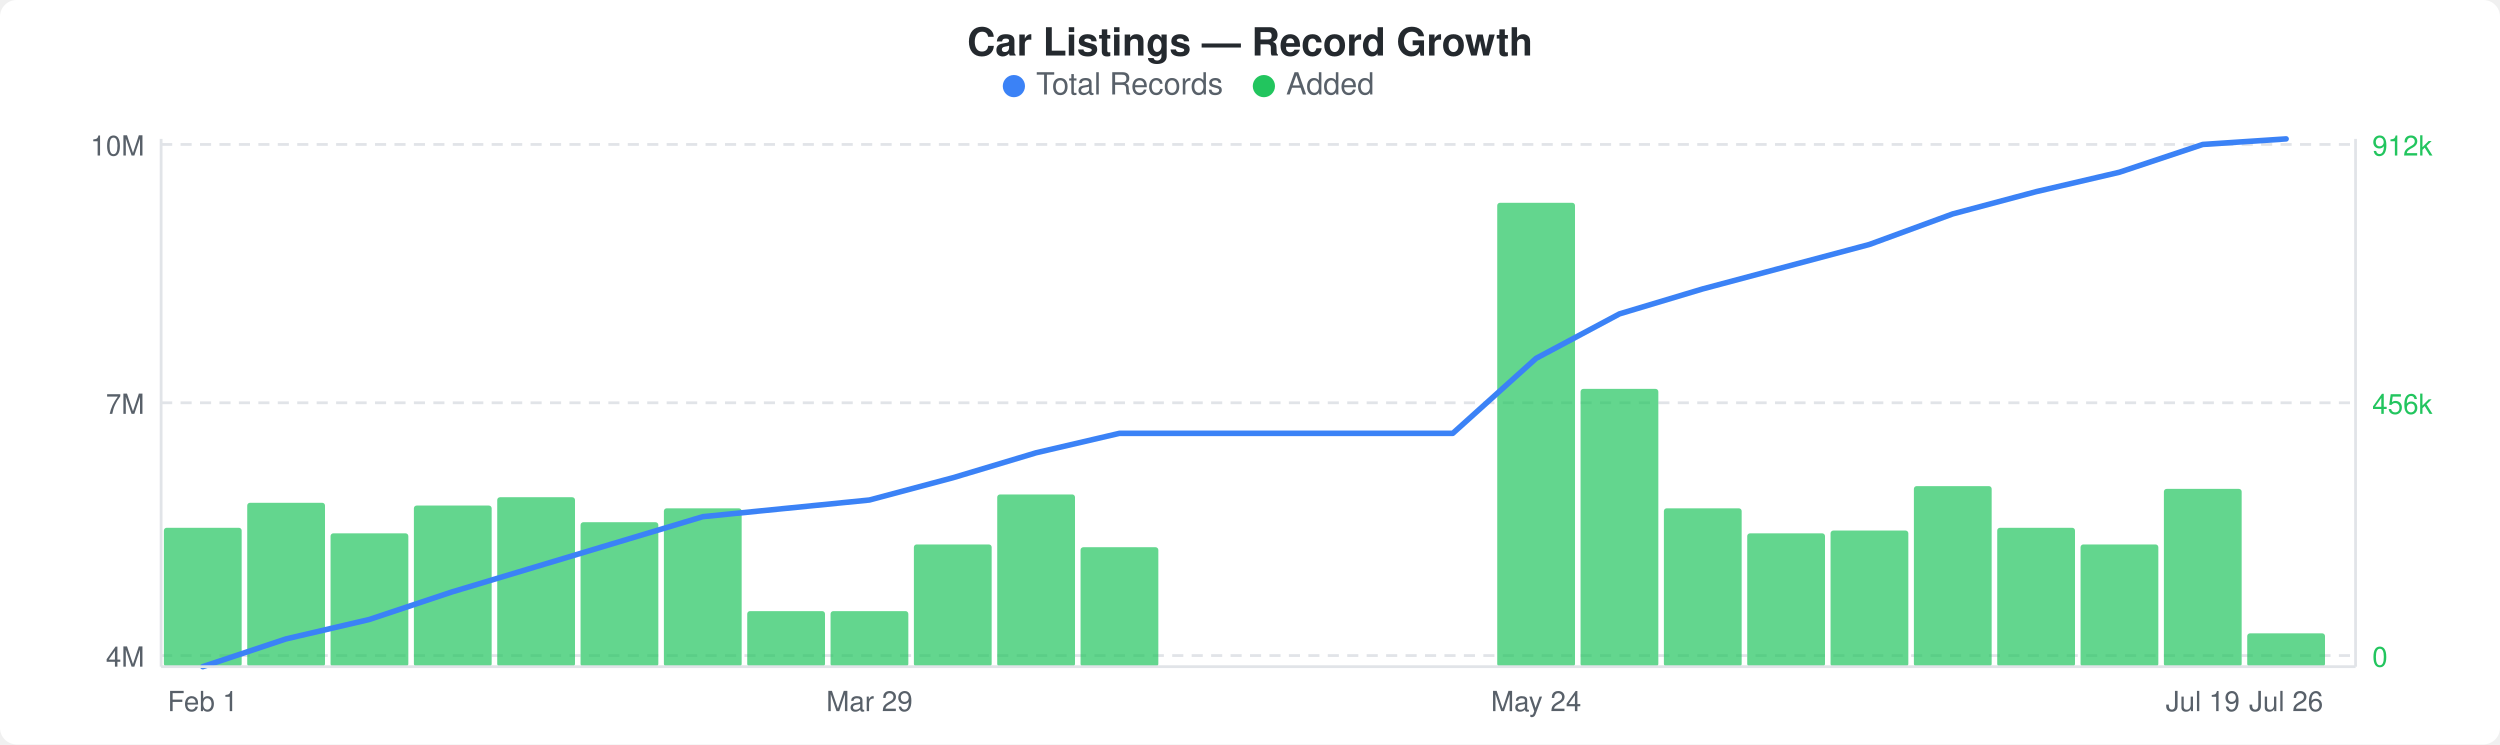
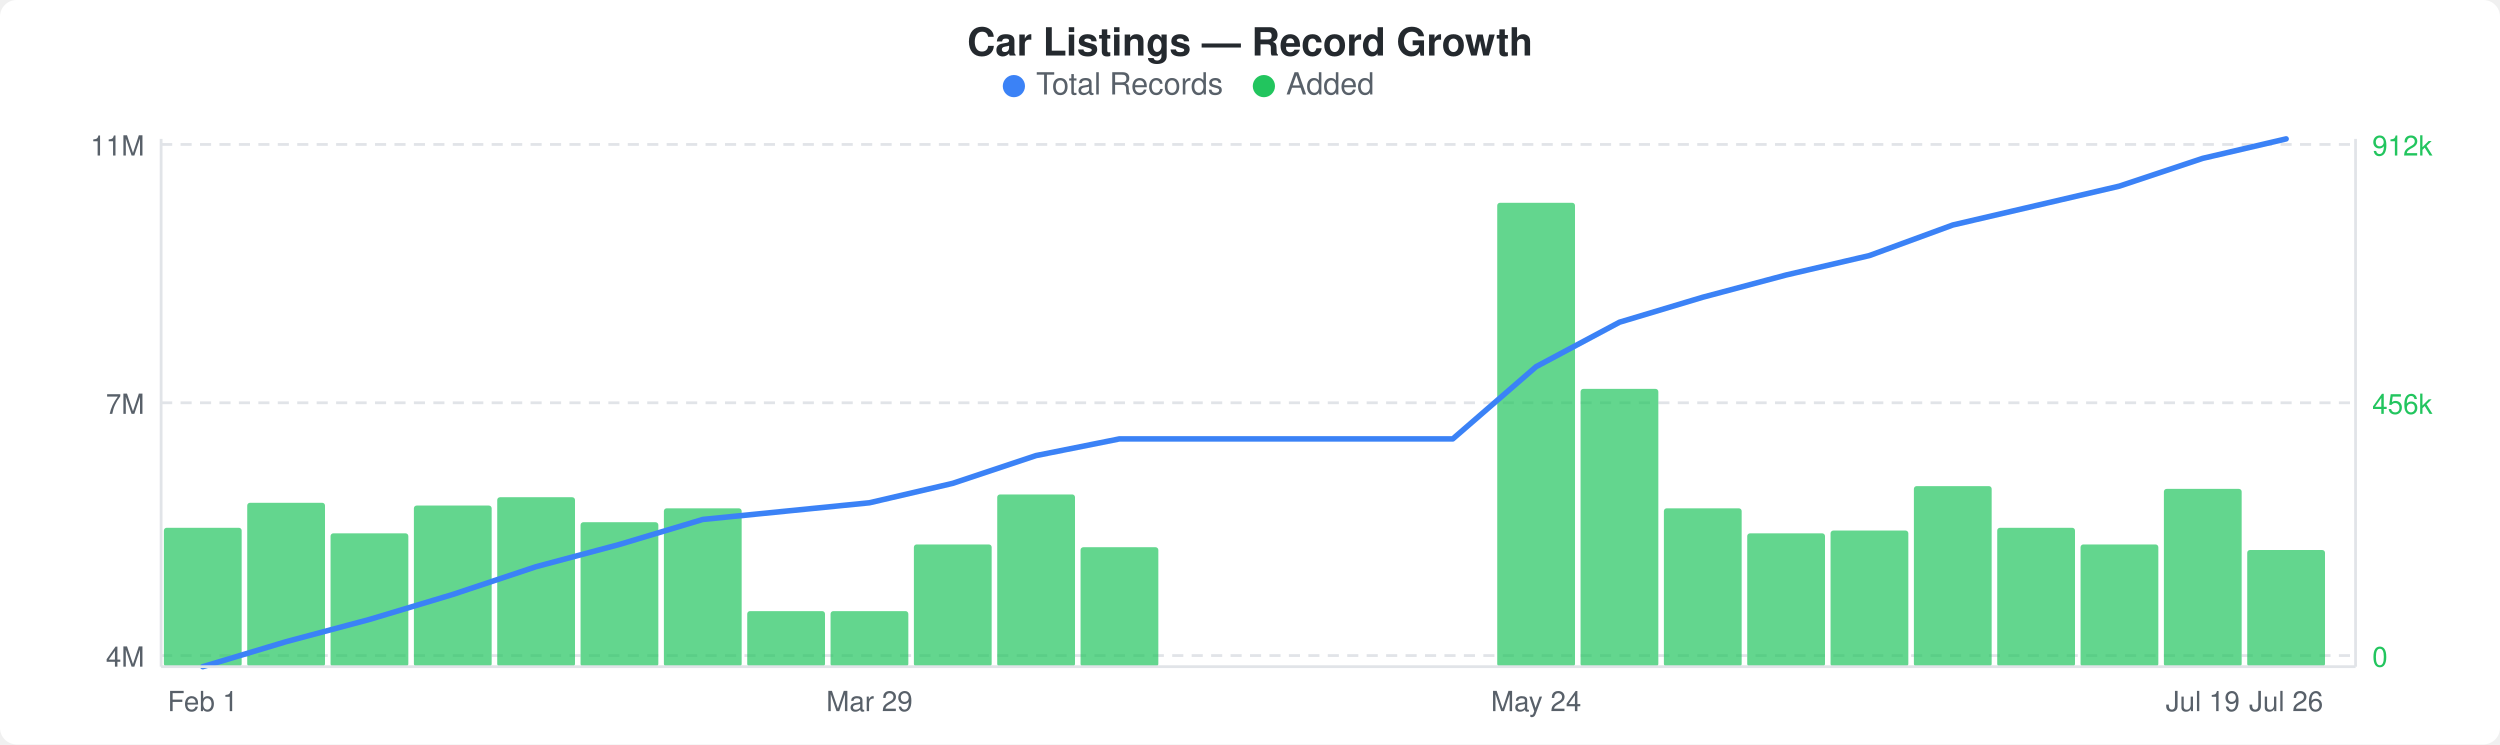
<svg xmlns="http://www.w3.org/2000/svg" width="900" height="268" viewBox="0 0 900 268">
  <rect width="900" height="268" fill="#ffffff" rx="6" ry="6" />
  <text x="450" y="20" text-anchor="middle" font-family="-apple-system, BlinkMacSystemFont, &quot;Segoe UI&quot;, Helvetica, Arial, sans-serif" font-size="14" font-weight="600" fill="#24292e">Car Listings — Record Growth</text>
  <circle cx="365" cy="31" r="4" fill="#3b82f6" />
  <text x="373" y="34" font-family="-apple-system, BlinkMacSystemFont, &quot;Segoe UI&quot;, Helvetica, Arial, sans-serif" font-size="11" fill="#586069">Total Records</text>
  <circle cx="455" cy="31" r="4" fill="#22c55e" />
  <text x="463" y="34" font-family="-apple-system, BlinkMacSystemFont, &quot;Segoe UI&quot;, Helvetica, Arial, sans-serif" font-size="11" fill="#586069">Added</text>
  <line x1="58" y1="52" x2="848" y2="52" stroke="#e1e4e8" stroke-width="1" stroke-dasharray="4,3" />
  <line x1="58" y1="145" x2="848" y2="145" stroke="#e1e4e8" stroke-width="1" stroke-dasharray="4,3" />
  <line x1="58" y1="236" x2="848" y2="236" stroke="#e1e4e8" stroke-width="1" stroke-dasharray="4,3" />
  <rect x="59" y="190" width="28" height="50" rx="1" fill="#22c55eb3" />
  <rect x="89" y="181" width="28" height="59" rx="1" fill="#22c55eb3" />
  <rect x="119" y="192" width="28" height="48" rx="1" fill="#22c55eb3" />
  <rect x="149" y="182" width="28" height="58" rx="1" fill="#22c55eb3" />
  <rect x="179" y="179" width="28" height="61" rx="1" fill="#22c55eb3" />
  <rect x="209" y="188" width="28" height="52" rx="1" fill="#22c55eb3" />
  <rect x="239" y="183" width="28" height="57" rx="1" fill="#22c55eb3" />
  <rect x="269" y="220" width="28" height="20" rx="1" fill="#22c55eb3" />
  <rect x="299" y="220" width="28" height="20" rx="1" fill="#22c55eb3" />
  <rect x="329" y="196" width="28" height="44" rx="1" fill="#22c55eb3" />
  <rect x="359" y="178" width="28" height="62" rx="1" fill="#22c55eb3" />
  <rect x="389" y="197" width="28" height="43" rx="1" fill="#22c55eb3" />
  <rect x="539" y="73" width="28" height="167" rx="1" fill="#22c55eb3" />
  <rect x="569" y="140" width="28" height="100" rx="1" fill="#22c55eb3" />
  <rect x="599" y="183" width="28" height="57" rx="1" fill="#22c55eb3" />
  <rect x="629" y="192" width="28" height="48" rx="1" fill="#22c55eb3" />
  <rect x="659" y="191" width="28" height="49" rx="1" fill="#22c55eb3" />
  <rect x="689" y="175" width="28" height="65" rx="1" fill="#22c55eb3" />
  <rect x="719" y="190" width="28" height="50" rx="1" fill="#22c55eb3" />
  <rect x="749" y="196" width="28" height="44" rx="1" fill="#22c55eb3" />
  <rect x="779" y="176" width="28" height="64" rx="1" fill="#22c55eb3" />
-   <rect x="809" y="228" width="28" height="12" rx="1" fill="#22c55eb3" />
-   <polyline points="73,240 103,230 133,223 163,213 193,204 223,195 253,186 283,183 313,180 343,172 373,163 403,156 433,156 463,156 493,156 523,156 553,129 583,113 613,104 643,96 673,88 703,77 733,69 763,62 793,52 823,50" fill="none" stroke="#3b82f6" stroke-width="2" stroke-linejoin="round" stroke-linecap="round" />
-   <text x="52" y="56" text-anchor="end" font-family="-apple-system, BlinkMacSystemFont, &quot;Segoe UI&quot;, Helvetica, Arial, sans-serif" font-size="10" fill="#586069">10M</text>
+   <rect x="809" y="198" width="28" height="42" rx="1" fill="#22c55eb3" />
+   <polyline points="73,240 103,231 133,223 163,214 193,204 223,196 253,187 283,184 313,181 343,174 373,164 403,158 433,158 463,158 493,158 523,158 553,132 583,116 613,107 643,99 673,92 703,81 733,74 763,67 793,57 823,50" fill="none" stroke="#3b82f6" stroke-width="2" stroke-linejoin="round" stroke-linecap="round" />
+   <text x="52" y="56" text-anchor="end" font-family="-apple-system, BlinkMacSystemFont, &quot;Segoe UI&quot;, Helvetica, Arial, sans-serif" font-size="10" fill="#586069">11M</text>
  <text x="52" y="149" text-anchor="end" font-family="-apple-system, BlinkMacSystemFont, &quot;Segoe UI&quot;, Helvetica, Arial, sans-serif" font-size="10" fill="#586069">7M</text>
  <text x="52" y="240" text-anchor="end" font-family="-apple-system, BlinkMacSystemFont, &quot;Segoe UI&quot;, Helvetica, Arial, sans-serif" font-size="10" fill="#586069">4M</text>
  <text x="854" y="56" text-anchor="start" font-family="-apple-system, BlinkMacSystemFont, &quot;Segoe UI&quot;, Helvetica, Arial, sans-serif" font-size="10" fill="#22c55e">912k</text>
  <text x="854" y="149" text-anchor="start" font-family="-apple-system, BlinkMacSystemFont, &quot;Segoe UI&quot;, Helvetica, Arial, sans-serif" font-size="10" fill="#22c55e">456k</text>
  <text x="854" y="240" text-anchor="start" font-family="-apple-system, BlinkMacSystemFont, &quot;Segoe UI&quot;, Helvetica, Arial, sans-serif" font-size="10" fill="#22c55e">0</text>
  <line x1="58" y1="50" x2="58" y2="240" stroke="#e1e4e8" stroke-width="1" />
  <line x1="58" y1="240" x2="848" y2="240" stroke="#e1e4e8" stroke-width="1" />
  <line x1="848" y1="50" x2="848" y2="240" stroke="#e1e4e8" stroke-width="1" />
  <text x="73" y="256" text-anchor="middle" font-family="-apple-system, BlinkMacSystemFont, &quot;Segoe UI&quot;, Helvetica, Arial, sans-serif" font-size="10" fill="#586069">Feb 1</text>
  <text x="313" y="256" text-anchor="middle" font-family="-apple-system, BlinkMacSystemFont, &quot;Segoe UI&quot;, Helvetica, Arial, sans-serif" font-size="10" fill="#586069">Mar 29</text>
  <text x="553" y="256" text-anchor="middle" font-family="-apple-system, BlinkMacSystemFont, &quot;Segoe UI&quot;, Helvetica, Arial, sans-serif" font-size="10" fill="#586069">May 24</text>
  <text x="793" y="256" text-anchor="middle" font-family="-apple-system, BlinkMacSystemFont, &quot;Segoe UI&quot;, Helvetica, Arial, sans-serif" font-size="10" fill="#586069">Jul 19</text>
  <text x="823" y="256" text-anchor="middle" font-family="-apple-system, BlinkMacSystemFont, &quot;Segoe UI&quot;, Helvetica, Arial, sans-serif" font-size="10" fill="#586069">Jul 26</text>
</svg>
